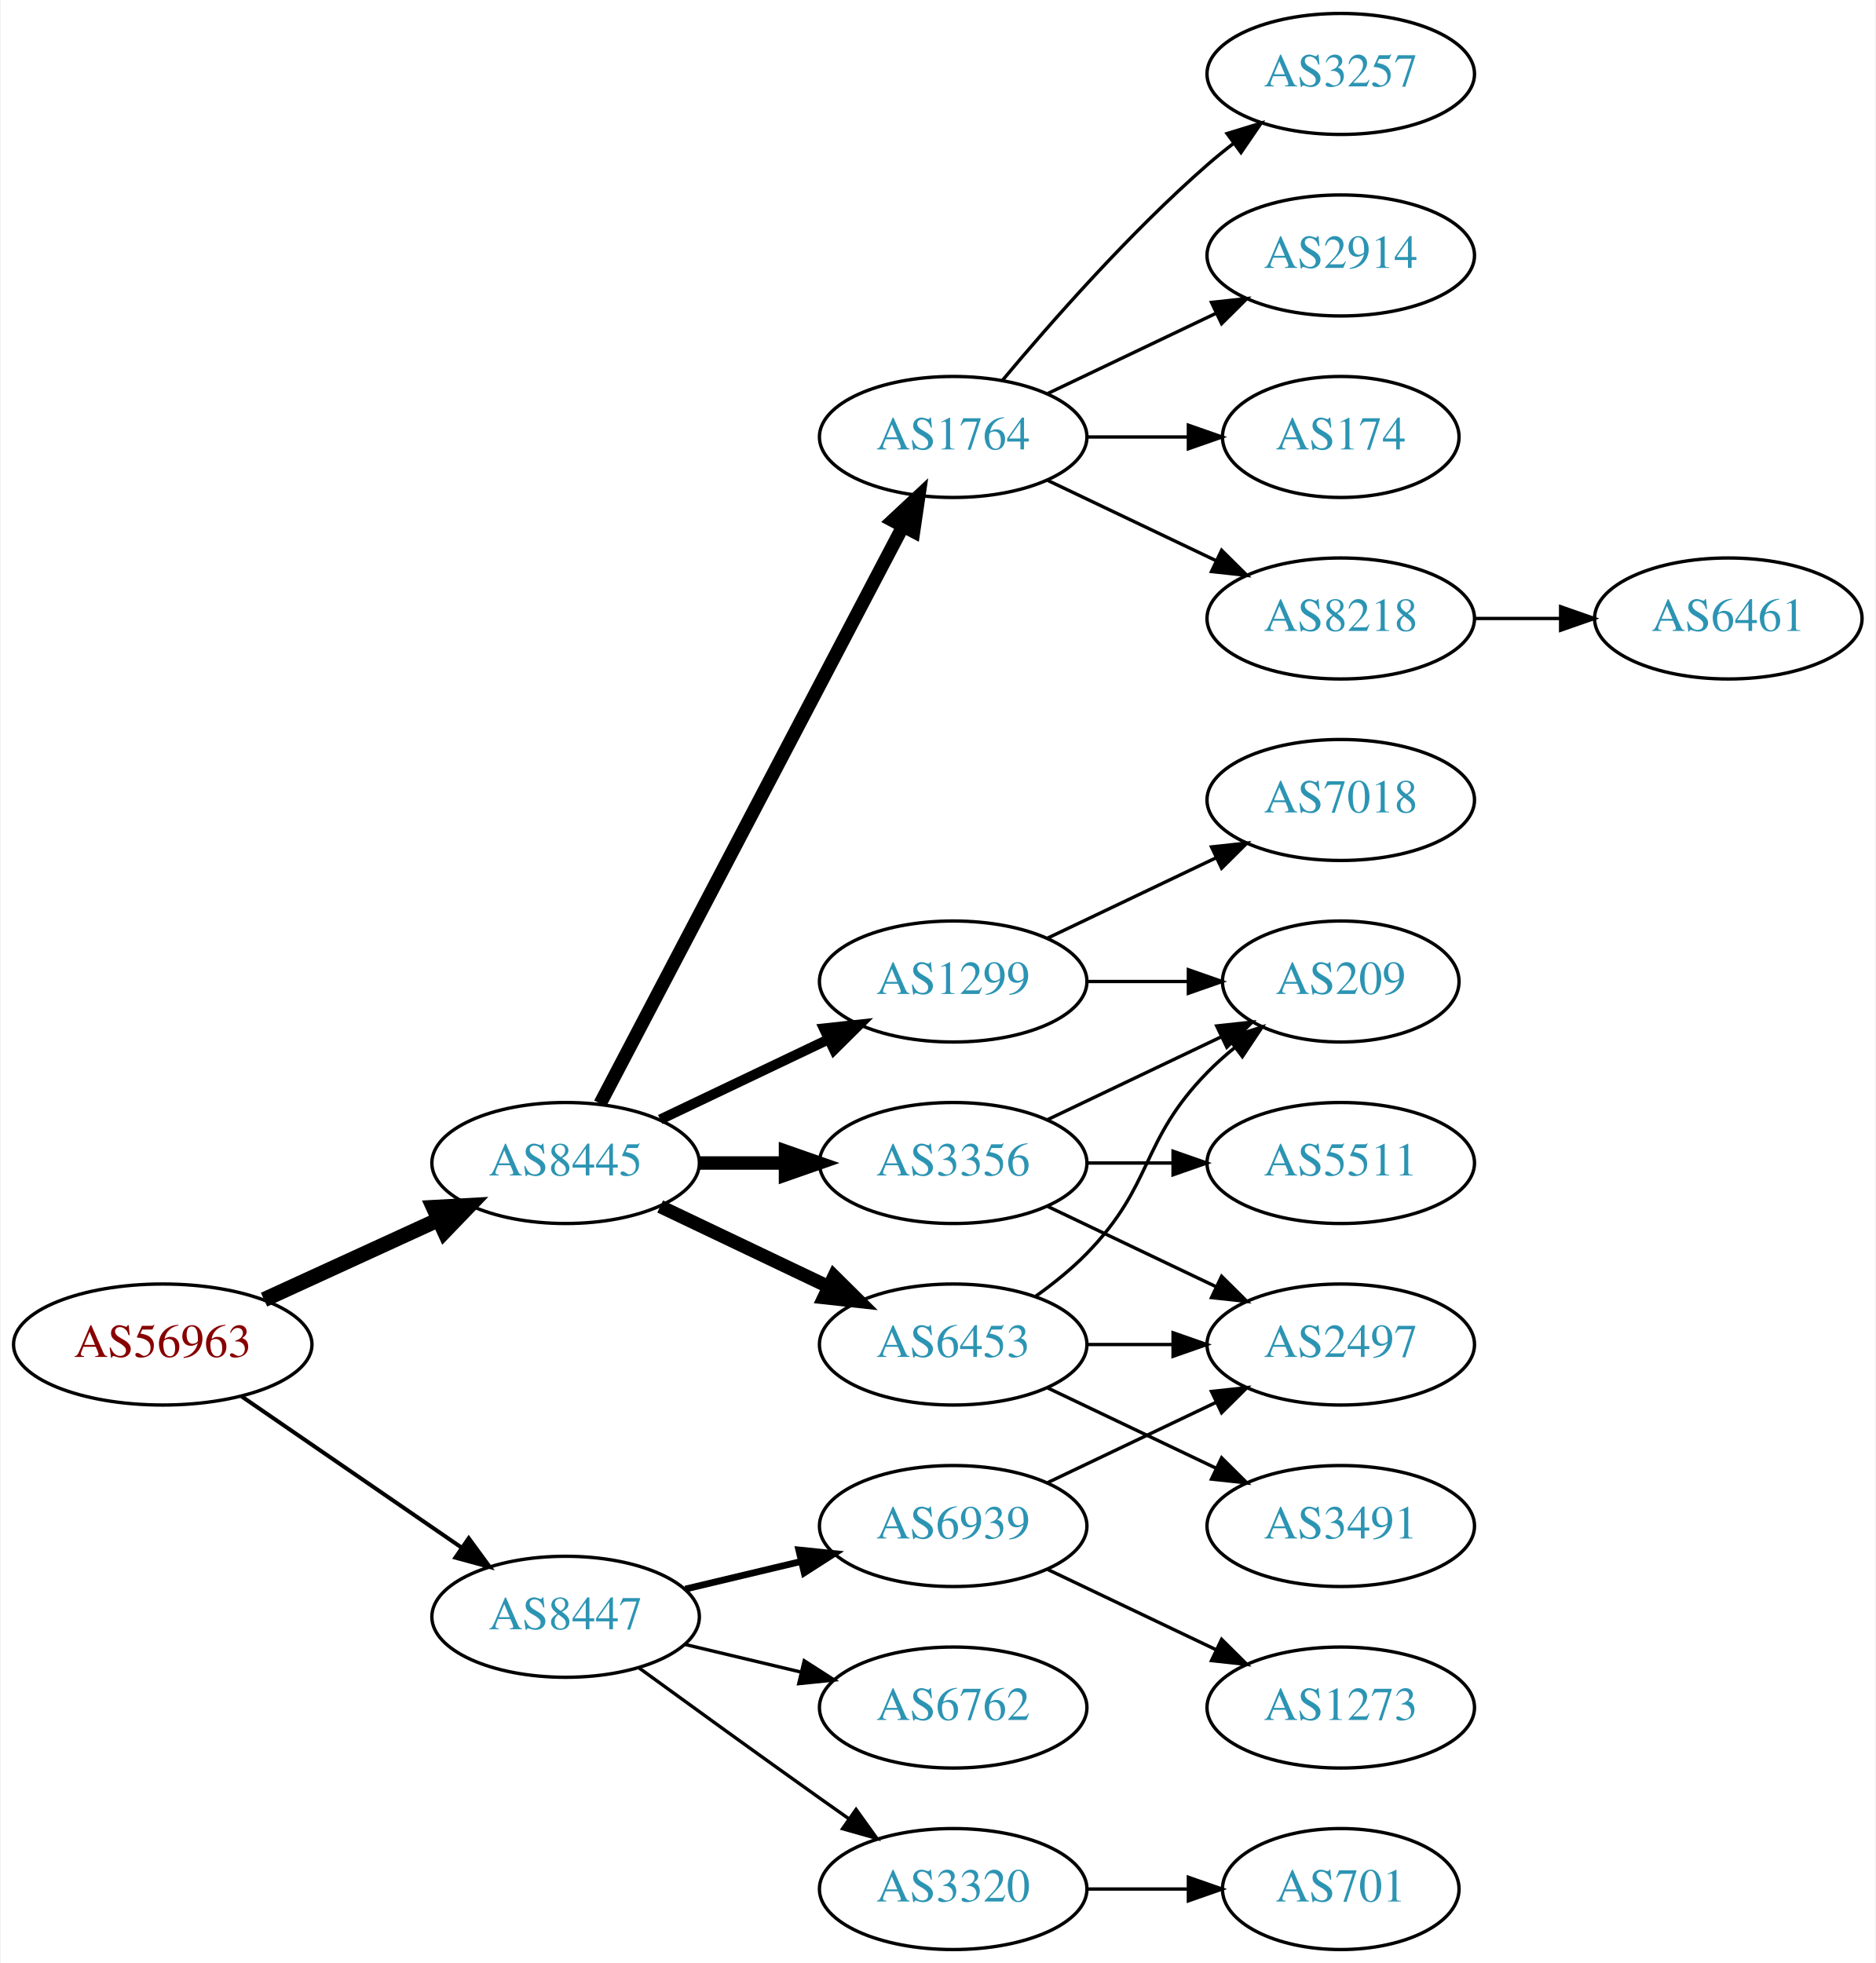
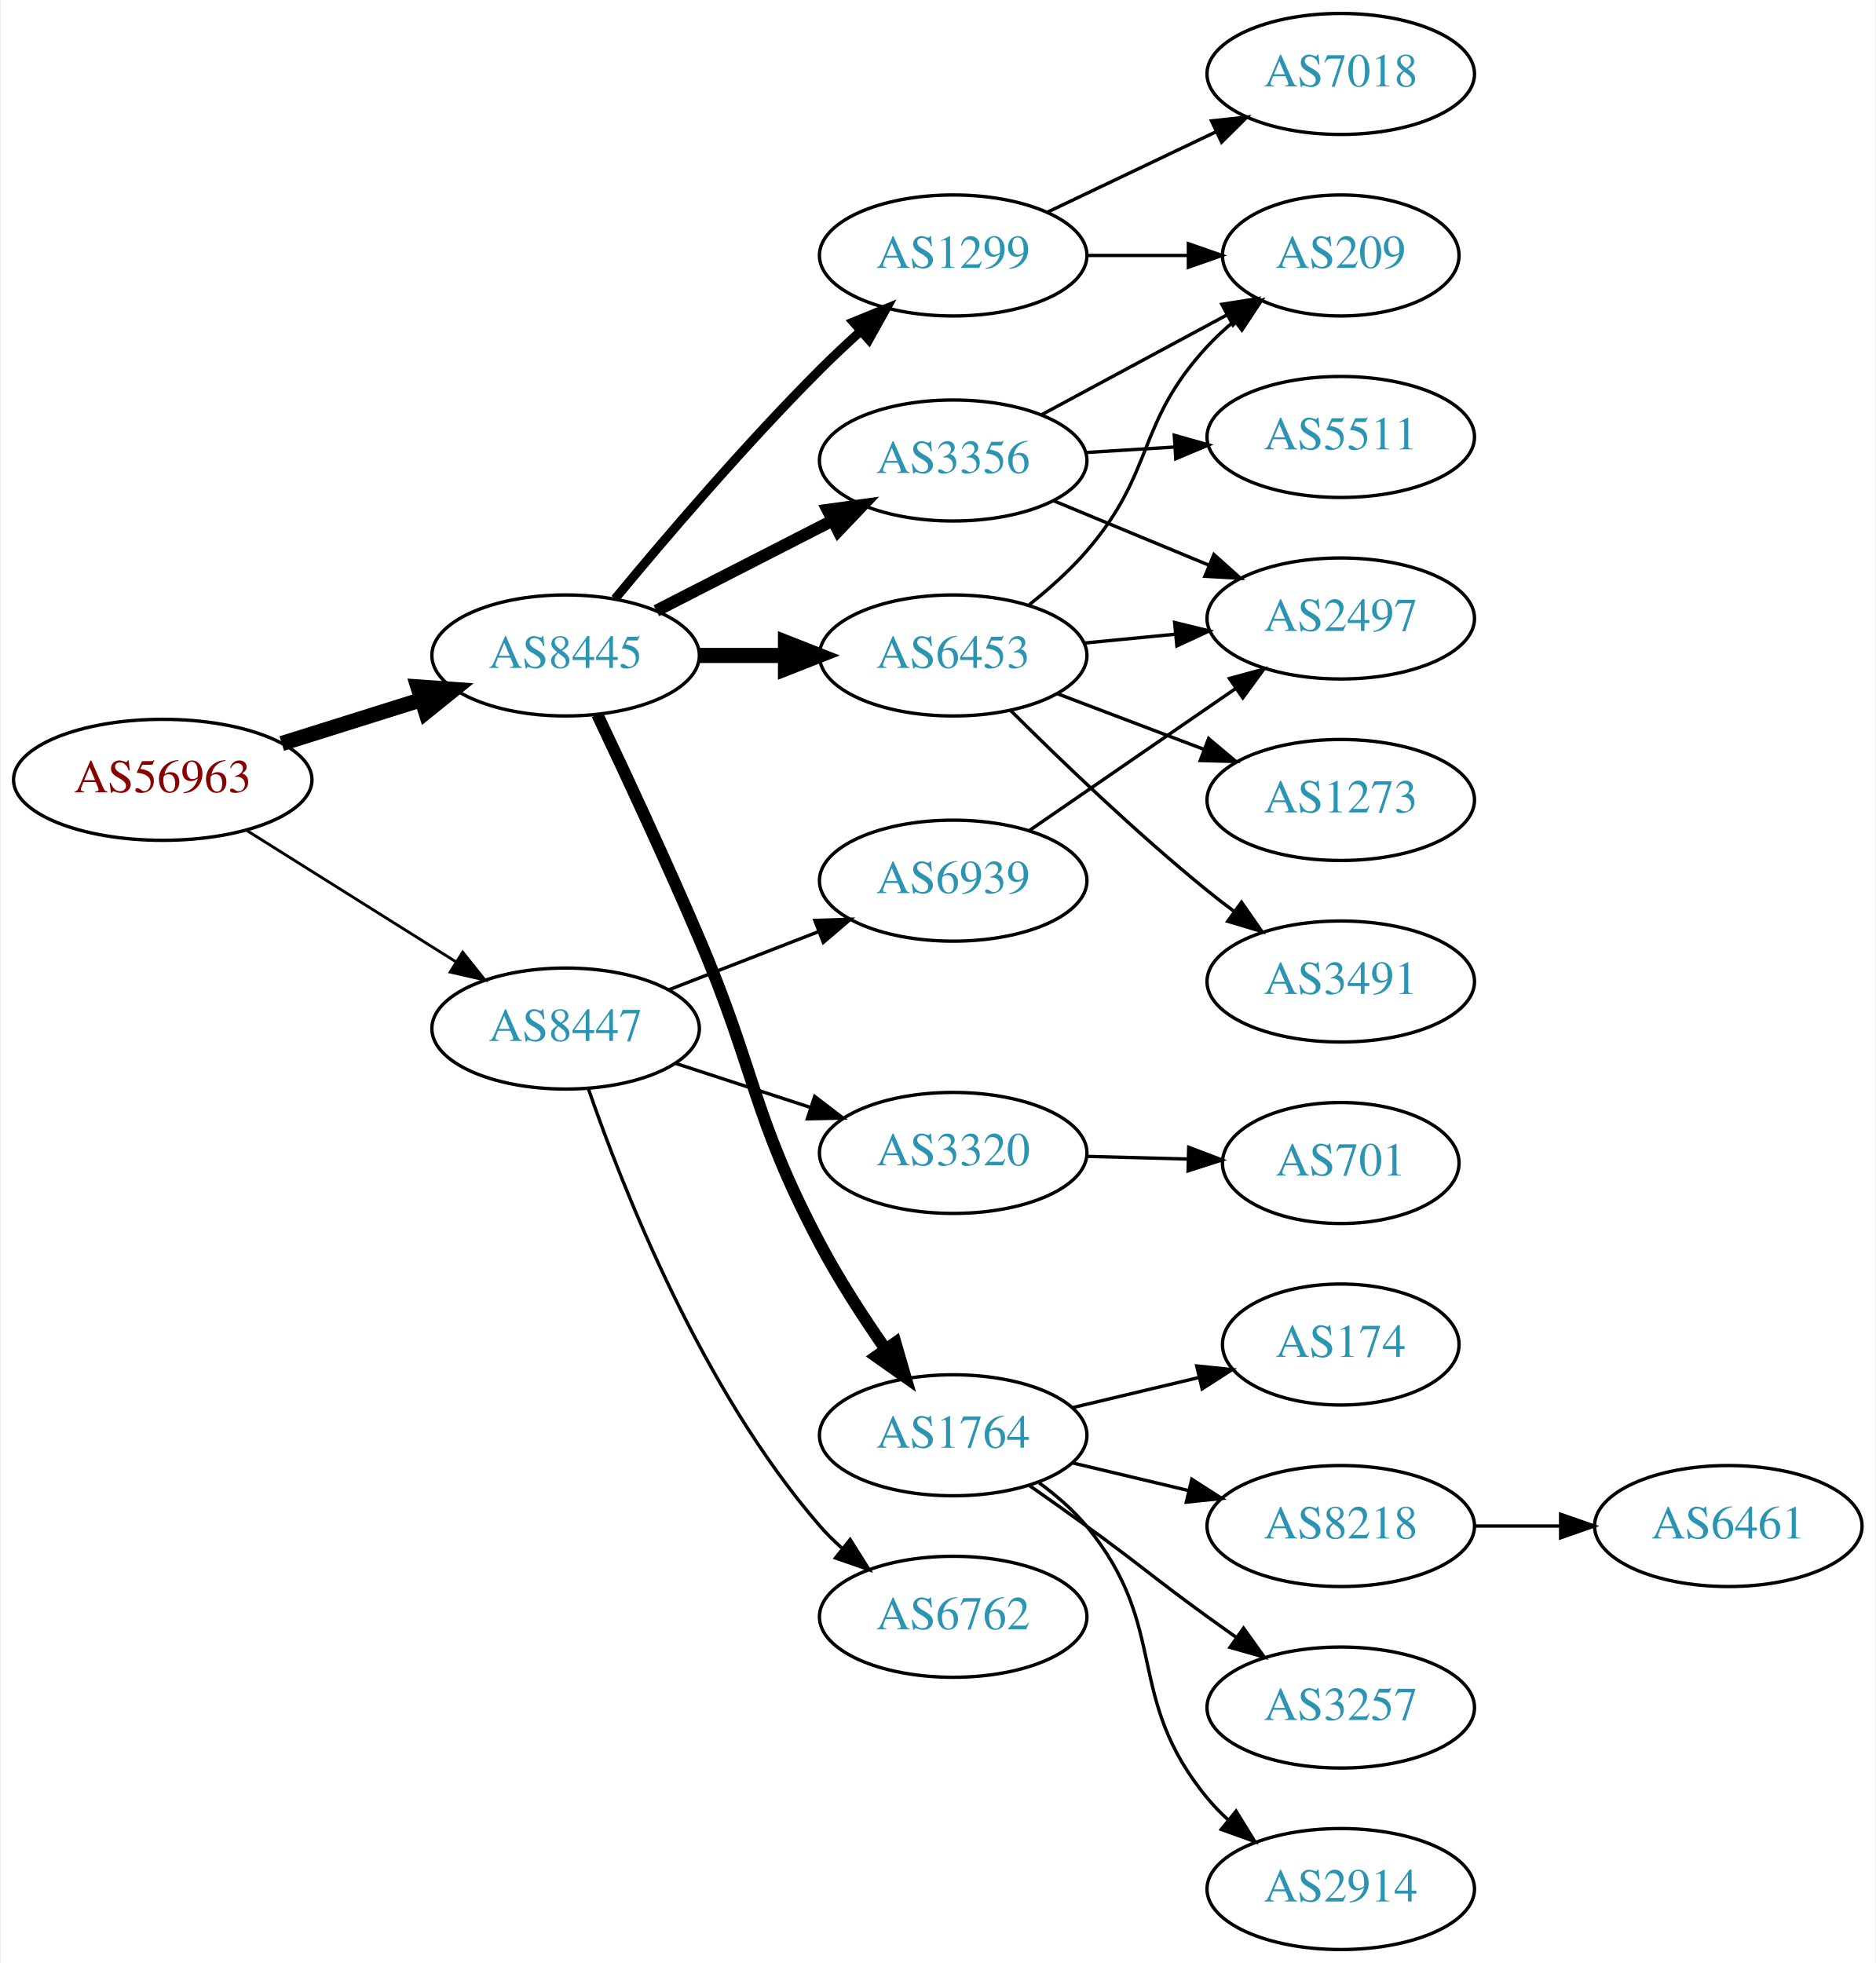
<svg xmlns="http://www.w3.org/2000/svg" xmlns:xlink="http://www.w3.org/1999/xlink" width="558pt" height="584pt" viewBox="0.00 0.00 557.56 584.00">
  <g id="graph0" class="graph" transform="scale(1 1) rotate(0) translate(4 580)">
    <polygon fill="white" stroke="none" points="-4,4 -4,-580 553.564,-580 553.564,4 -4,4" />
    <g id="node1" class="node">
      <g id="a_node1">
        <a xlink:href="/asn/56963" xlink:title="AS56963 ~ Skidata AG [AT]">
-           <ellipse fill="#ffffff" stroke="black" cx="44.196" cy="-180" rx="44.393" ry="18" />
-           <text text-anchor="middle" x="44.196" y="-176.3" font-family="Times,serif" font-size="14.00" fill="#880000">AS56963</text>
+           <ellipse fill="#ffffff" stroke="black" cx="44.196" cy="-348" rx="44.393" ry="18" />
+           <text text-anchor="middle" x="44.196" y="-344.3" font-family="Times,serif" font-size="14.00" fill="#880000">AS56963</text>
        </a>
      </g>
    </g>
    <g id="node2" class="node">
      <g id="a_node2">
        <a xlink:href="/asn/8445" xlink:title="AS8445 ~ SALZBURG-AG-AS [AT]">
-           <ellipse fill="#ffffff" stroke="black" cx="164.039" cy="-234" rx="39.794" ry="18" />
-           <text text-anchor="middle" x="164.039" y="-230.3" font-family="Times,serif" font-size="14.00" fill="#2c94b3">AS8445</text>
+           <ellipse fill="#ffffff" stroke="black" cx="164.039" cy="-385" rx="39.794" ry="18" />
+           <text text-anchor="middle" x="164.039" y="-381.3" font-family="Times,serif" font-size="14.00" fill="#2c94b3">AS8445</text>
        </a>
      </g>
    </g>
    <g id="edge1" class="edge">
-       <path fill="none" stroke="black" stroke-width="4.5" d="M74.326,-193.348C89.937,-200.502 109.335,-209.391 126.007,-217.03" />
-       <polygon fill="black" stroke="black" stroke-width="4.5" points="124.727,-220.775 135.459,-221.362 128.008,-213.616 124.727,-220.775" />
+       <path fill="none" stroke="black" stroke-width="4.5" d="M79.598,-358.801C92.609,-362.886 107.56,-367.581 121.181,-371.858" />
+       <polygon fill="black" stroke="black" stroke-width="4.5" points="120.097,-375.644 130.817,-374.883 122.456,-368.131 120.097,-375.644" />
    </g>
    <g id="node3" class="node">
      <g id="a_node3">
        <a xlink:href="/asn/8447" xlink:title="AS8447 ~ A1 Telekom Austria AG [AT]">
-           <ellipse fill="#ffffff" stroke="black" cx="164.039" cy="-99" rx="39.794" ry="18" />
-           <text text-anchor="middle" x="164.039" y="-95.3" font-family="Times,serif" font-size="14.00" fill="#2c94b3">AS8447</text>
+           <ellipse fill="#ffffff" stroke="black" cx="164.039" cy="-274" rx="39.794" ry="18" />
+           <text text-anchor="middle" x="164.039" y="-270.3" font-family="Times,serif" font-size="14.00" fill="#2c94b3">AS8447</text>
        </a>
      </g>
    </g>
    <g id="edge2" class="edge">
-       <path fill="none" stroke="black" stroke-width="1.2" d="M67.639,-164.574C86.22,-151.802 112.781,-133.545 133.161,-119.537" />
-       <polygon fill="black" stroke="black" stroke-width="1.2" points="135.216,-122.371 141.475,-113.822 131.251,-116.602 135.216,-122.371" />
+       <path fill="none" stroke="black" stroke-width="0.844" d="M69.043,-333.025C87.006,-321.745 111.808,-306.171 131.424,-293.853" />
+       <polygon fill="black" stroke="black" stroke-width="0.844" points="133.421,-296.731 140.029,-288.449 129.699,-290.803 133.421,-296.731" />
    </g>
    <g id="node4" class="node">
      <g id="a_node4">
-         <a xlink:href="/asn/1764" xlink:title="AS1764 ~ NEXTLAYER-AS [AT]">
-           <ellipse fill="#ffffff" stroke="black" cx="279.332" cy="-450" rx="39.794" ry="18" />
-           <text text-anchor="middle" x="279.332" y="-446.3" font-family="Times,serif" font-size="14.00" fill="#2c94b3">AS1764</text>
+         <a xlink:href="/asn/1299" xlink:title="AS1299 ~ Telia Carrier [EU]">
+           <ellipse fill="#ffffff" stroke="black" cx="279.332" cy="-504" rx="39.794" ry="18" />
+           <text text-anchor="middle" x="279.332" y="-500.3" font-family="Times,serif" font-size="14.00" fill="#2c94b3">AS1299</text>
        </a>
      </g>
    </g>
    <g id="edge3" class="edge">
-       <path fill="none" stroke="black" stroke-width="4" d="M174.31,-251.676C194.151,-289.505 240.829,-378.499 264.316,-423.278" />
-       <polygon fill="black" stroke="black" stroke-width="4" points="261.347,-425.152 269.091,-432.383 267.546,-421.901 261.347,-425.152" />
+       <path fill="none" stroke="black" stroke-width="2.7" d="M178.745,-401.861C193.279,-419.433 217.198,-447.493 239.685,-470 243.457,-473.775 247.572,-477.639 251.665,-481.346" />
+       <polygon fill="black" stroke="black" stroke-width="2.7" points="249.608,-484.199 259.413,-488.213 254.251,-478.96 249.608,-484.199" />
    </g>
    <g id="node5" class="node">
      <g id="a_node5">
-         <a xlink:href="/asn/1299" xlink:title="AS1299 ~ Telia Carrier [EU]">
-           <ellipse fill="#ffffff" stroke="black" cx="279.332" cy="-288" rx="39.794" ry="18" />
-           <text text-anchor="middle" x="279.332" y="-284.3" font-family="Times,serif" font-size="14.00" fill="#2c94b3">AS1299</text>
+         <a xlink:href="/asn/1764" xlink:title="AS1764 ~ NEXTLAYER-AS [AT]">
+           <ellipse fill="#ffffff" stroke="black" cx="279.332" cy="-153" rx="39.794" ry="18" />
+           <text text-anchor="middle" x="279.332" y="-149.3" font-family="Times,serif" font-size="14.00" fill="#2c94b3">AS1764</text>
        </a>
      </g>
    </g>
    <g id="edge4" class="edge">
-       <path fill="none" stroke="black" stroke-width="3" d="M192.175,-246.934C207.169,-254.081 225.99,-263.052 242.213,-270.785" />
-       <polygon fill="black" stroke="black" stroke-width="3" points="240.884,-274.028 251.417,-275.171 243.895,-267.709 240.884,-274.028" />
+       <path fill="none" stroke="black" stroke-width="3.6" d="M173.463,-367.426C181.488,-350.517 193.779,-324.174 203.685,-301 220.781,-261.006 219.359,-248.453 239.685,-210 245.332,-199.318 252.543,-188.186 259.204,-178.625" />
+       <polygon fill="black" stroke="black" stroke-width="3.6" points="262.152,-180.519 265.105,-170.344 256.451,-176.457 262.152,-180.519" />
    </g>
    <g id="node6" class="node">
      <g id="a_node6">
-         <a xlink:href="/asn/6453" xlink:title="AS6453 ~ TATA COMMUNICATIONS (AMERICA) INC [US]">
-           <ellipse fill="#ffffff" stroke="black" cx="279.332" cy="-180" rx="39.794" ry="18" />
-           <text text-anchor="middle" x="279.332" y="-176.3" font-family="Times,serif" font-size="14.00" fill="#2c94b3">AS6453</text>
+         <a xlink:href="/asn/3356" xlink:title="AS3356 ~ Level 3 Parent, LLC [US]">
+           <ellipse fill="#ffffff" stroke="black" cx="279.332" cy="-443" rx="39.794" ry="18" />
+           <text text-anchor="middle" x="279.332" y="-439.3" font-family="Times,serif" font-size="14.00" fill="#2c94b3">AS3356</text>
        </a>
      </g>
    </g>
    <g id="edge5" class="edge">
-       <path fill="none" stroke="black" stroke-width="4" d="M192.175,-221.066C207.169,-213.919 225.99,-204.948 242.213,-197.215" />
-       <polygon fill="black" stroke="black" stroke-width="4" points="243.895,-200.291 251.417,-192.829 240.884,-193.972 243.895,-200.291" />
+       <path fill="none" stroke="black" stroke-width="3.6" d="M191.03,-398.306C206.574,-406.264 226.525,-416.478 243.43,-425.132" />
+       <polygon fill="black" stroke="black" stroke-width="3.6" points="241.965,-428.314 252.461,-429.756 245.154,-422.083 241.965,-428.314" />
    </g>
    <g id="node7" class="node">
      <g id="a_node7">
-         <a xlink:href="/asn/3356" xlink:title="AS3356 ~ Level 3 Parent, LLC [US]">
-           <ellipse fill="#ffffff" stroke="black" cx="279.332" cy="-234" rx="39.794" ry="18" />
-           <text text-anchor="middle" x="279.332" y="-230.3" font-family="Times,serif" font-size="14.00" fill="#2c94b3">AS3356</text>
+         <a xlink:href="/asn/6453" xlink:title="AS6453 ~ TATA COMMUNICATIONS (AMERICA) INC [US]">
+           <ellipse fill="#ffffff" stroke="black" cx="279.332" cy="-385" rx="39.794" ry="18" />
+           <text text-anchor="middle" x="279.332" y="-381.3" font-family="Times,serif" font-size="14.00" fill="#2c94b3">AS6453</text>
        </a>
      </g>
    </g>
    <g id="edge6" class="edge">
-       <path fill="none" stroke="black" stroke-width="4" d="M203.711,-234C211.914,-234 220.678,-234 229.21,-234" />
-       <polygon fill="black" stroke="black" stroke-width="4" points="229.449,-237.5 239.449,-234 229.449,-230.5 229.449,-237.5" />
-     </g>
-     <g id="node18" class="node">
-       <g id="a_node18">
-         <a xlink:href="/asn/6762" xlink:title="AS6762 ~ TELECOM ITALIA SPARKLE S.p.A. [IT]">
-           <ellipse fill="#ffffff" stroke="black" cx="279.332" cy="-72" rx="39.794" ry="18" />
-           <text text-anchor="middle" x="279.332" y="-68.3" font-family="Times,serif" font-size="14.00" fill="#2c94b3">AS6762</text>
-         </a>
-       </g>
-     </g>
-     <g id="edge20" class="edge">
-       <path fill="none" stroke="black" d="M199.646,-90.752C210.517,-88.162 222.671,-85.265 234.114,-82.538" />
-       <polygon fill="black" stroke="black" points="235.02,-85.92 243.936,-80.197 233.397,-79.111 235.02,-85.92" />
+       <path fill="none" stroke="black" stroke-width="4.5" d="M203.711,-385C211.914,-385 220.678,-385 229.21,-385" />
+       <polygon fill="black" stroke="black" stroke-width="4.5" points="229.449,-388.938 239.449,-385 229.449,-381.063 229.449,-388.938" />
    </g>
    <g id="node19" class="node">
      <g id="a_node19">
        <a xlink:href="/asn/3320" xlink:title="AS3320 ~ DTAG [DE]">
-           <ellipse fill="#ffffff" stroke="black" cx="279.332" cy="-18" rx="39.794" ry="18" />
-           <text text-anchor="middle" x="279.332" y="-14.3" font-family="Times,serif" font-size="14.00" fill="#2c94b3">AS3320</text>
+           <ellipse fill="#ffffff" stroke="black" cx="279.332" cy="-237" rx="39.794" ry="18" />
+           <text text-anchor="middle" x="279.332" y="-233.3" font-family="Times,serif" font-size="14.00" fill="#2c94b3">AS3320</text>
        </a>
      </g>
    </g>
    <g id="edge21" class="edge">
-       <path fill="none" stroke="black" d="M185.887,-83.778C200.821,-72.909 221.435,-57.975 239.685,-45 242.506,-42.995 245.449,-40.915 248.397,-38.841" />
-       <polygon fill="black" stroke="black" points="250.443,-41.681 256.621,-33.074 246.424,-35.95 250.443,-41.681" />
+       <path fill="none" stroke="black" d="M196.597,-263.693C209.015,-259.638 223.448,-254.924 236.699,-250.597" />
+       <polygon fill="black" stroke="black" points="238.13,-253.811 246.55,-247.38 235.957,-247.157 238.13,-253.811" />
    </g>
    <g id="node20" class="node">
      <g id="a_node20">
+         <a xlink:href="/asn/6762" xlink:title="AS6762 ~ TELECOM ITALIA SPARKLE S.p.A. [IT]">
+           <ellipse fill="#ffffff" stroke="black" cx="279.332" cy="-99" rx="39.794" ry="18" />
+           <text text-anchor="middle" x="279.332" y="-95.3" font-family="Times,serif" font-size="14.00" fill="#2c94b3">AS6762</text>
+         </a>
+       </g>
+     </g>
+     <g id="edge22" class="edge">
+       <path fill="none" stroke="black" d="M170.867,-255.928C181.109,-226.249 204.63,-166.45 239.685,-126 241.645,-123.739 243.833,-121.572 246.145,-119.52" />
+       <polygon fill="black" stroke="black" points="248.68,-121.976 254.326,-113.01 244.322,-116.498 248.68,-121.976" />
+     </g>
+     <g id="node21" class="node">
+       <g id="a_node21">
        <a xlink:href="/asn/6939" xlink:title="AS6939 ~ Hurricane Electric LLC [US]">
-           <ellipse fill="#ffffff" stroke="black" cx="279.332" cy="-126" rx="39.794" ry="18" />
-           <text text-anchor="middle" x="279.332" y="-122.3" font-family="Times,serif" font-size="14.00" fill="#2c94b3">AS6939</text>
-         </a>
-       </g>
-     </g>
-     <g id="edge22" class="edge">
-       <path fill="none" stroke="black" stroke-width="2" d="M199.646,-107.248C210.517,-109.838 222.671,-112.735 234.114,-115.462" />
-       <polygon fill="black" stroke="black" stroke-width="2" points="233.397,-118.889 243.936,-117.803 235.02,-112.08 233.397,-118.889" />
+           <ellipse fill="#ffffff" stroke="black" cx="279.332" cy="-318" rx="39.794" ry="18" />
+           <text text-anchor="middle" x="279.332" y="-314.3" font-family="Times,serif" font-size="14.00" fill="#2c94b3">AS6939</text>
+         </a>
+       </g>
+     </g>
+     <g id="edge23" class="edge">
+       <path fill="none" stroke="black" d="M194.805,-285.56C208.335,-290.815 224.528,-297.104 239.04,-302.74" />
+       <polygon fill="black" stroke="black" points="238.175,-306.159 248.764,-306.517 240.709,-299.634 238.175,-306.159" />
    </g>
    <g id="node8" class="node">
      <g id="a_node8">
-         <a xlink:href="/asn/3257" xlink:title="AS3257 ~ GTT [DE]">
+         <a xlink:href="/asn/7018" xlink:title="AS7018 ~ AT&amp;T Services, Inc. [US]">
          <ellipse fill="#ffffff" stroke="black" cx="394.625" cy="-558" rx="39.794" ry="18" />
-           <text text-anchor="middle" x="394.625" y="-554.3" font-family="Times,serif" font-size="14.00" fill="#2c94b3">AS3257</text>
+           <text text-anchor="middle" x="394.625" y="-554.3" font-family="Times,serif" font-size="14.00" fill="#2c94b3">AS7018</text>
        </a>
      </g>
    </g>
    <g id="edge7" class="edge">
-       <path fill="none" stroke="black" d="M293.962,-466.817C308.244,-483.929 331.791,-510.745 354.978,-531 357.444,-533.154 360.082,-535.294 362.78,-537.372" />
-       <polygon fill="black" stroke="black" points="360.805,-540.264 370.934,-543.37 364.953,-534.625 360.805,-540.264" />
+       <path fill="none" stroke="black" d="M307.468,-516.934C322.462,-524.081 341.283,-533.052 357.506,-540.785" />
+       <polygon fill="black" stroke="black" points="356.177,-544.028 366.71,-545.171 359.188,-537.709 356.177,-544.028" />
    </g>
    <g id="node9" class="node">
      <g id="a_node9">
-         <a xlink:href="/asn/2914" xlink:title="AS2914 ~ NTT America, Inc. [US]">
-           <ellipse fill="#ffffff" stroke="black" cx="394.625" cy="-504" rx="39.794" ry="18" />
-           <text text-anchor="middle" x="394.625" y="-500.3" font-family="Times,serif" font-size="14.00" fill="#2c94b3">AS2914</text>
+         <a xlink:href="/asn/209" xlink:title="AS209 ~ CenturyLink Communications, LLC [US]">
+           <ellipse fill="#ffffff" stroke="black" cx="394.625" cy="-504" rx="35.194" ry="18" />
+           <text text-anchor="middle" x="394.625" y="-500.3" font-family="Times,serif" font-size="14.00" fill="#2c94b3">AS209</text>
        </a>
      </g>
    </g>
    <g id="edge8" class="edge">
-       <path fill="none" stroke="black" d="M307.468,-462.934C322.462,-470.081 341.283,-479.052 357.506,-486.785" />
-       <polygon fill="black" stroke="black" points="356.177,-490.028 366.71,-491.171 359.188,-483.709 356.177,-490.028" />
+       <path fill="none" stroke="black" d="M319.004,-504C328.709,-504 339.2,-504 349.163,-504" />
+       <polygon fill="black" stroke="black" points="349.299,-507.5 359.299,-504 349.299,-500.5 349.299,-507.5" />
    </g>
    <g id="node10" class="node">
      <g id="a_node10">
        <a xlink:href="/asn/174" xlink:title="AS174 ~ Cogent Communications [US]">
-           <ellipse fill="#ffffff" stroke="black" cx="394.625" cy="-450" rx="35.194" ry="18" />
-           <text text-anchor="middle" x="394.625" y="-446.3" font-family="Times,serif" font-size="14.00" fill="#2c94b3">AS174</text>
+           <ellipse fill="#ffffff" stroke="black" cx="394.625" cy="-180" rx="35.194" ry="18" />
+           <text text-anchor="middle" x="394.625" y="-176.3" font-family="Times,serif" font-size="14.00" fill="#2c94b3">AS174</text>
        </a>
      </g>
    </g>
    <g id="edge9" class="edge">
-       <path fill="none" stroke="black" d="M319.004,-450C328.709,-450 339.2,-450 349.163,-450" />
-       <polygon fill="black" stroke="black" points="349.299,-453.5 359.299,-450 349.299,-446.5 349.299,-453.5" />
+       <path fill="none" stroke="black" d="M314.939,-161.248C326.733,-164.058 340.038,-167.229 352.306,-170.153" />
+       <polygon fill="black" stroke="black" points="351.772,-173.624 362.311,-172.537 353.394,-166.814 351.772,-173.624" />
    </g>
    <g id="node11" class="node">
      <g id="a_node11">
        <a xlink:href="/asn/8218" xlink:title="AS8218 ~ legacy Neotelecoms [FR]">
-           <ellipse fill="#ffffff" stroke="black" cx="394.625" cy="-396" rx="39.794" ry="18" />
-           <text text-anchor="middle" x="394.625" y="-392.3" font-family="Times,serif" font-size="14.00" fill="#2c94b3">AS8218</text>
+           <ellipse fill="#ffffff" stroke="black" cx="394.625" cy="-126" rx="39.794" ry="18" />
+           <text text-anchor="middle" x="394.625" y="-122.3" font-family="Times,serif" font-size="14.00" fill="#2c94b3">AS8218</text>
        </a>
      </g>
    </g>
    <g id="edge10" class="edge">
-       <path fill="none" stroke="black" d="M307.468,-437.066C322.462,-429.919 341.283,-420.948 357.506,-413.215" />
-       <polygon fill="black" stroke="black" points="359.188,-416.291 366.71,-408.829 356.177,-409.972 359.188,-416.291" />
+       <path fill="none" stroke="black" d="M314.939,-144.752C325.81,-142.162 337.964,-139.265 349.407,-136.538" />
+       <polygon fill="black" stroke="black" points="350.313,-139.92 359.229,-134.197 348.69,-133.111 350.313,-139.92" />
    </g>
    <g id="node12" class="node">
      <g id="a_node12">
-         <a xlink:href="/asn/7018" xlink:title="AS7018 ~ AT&amp;T Services, Inc. [US]">
-           <ellipse fill="#ffffff" stroke="black" cx="394.625" cy="-342" rx="39.794" ry="18" />
-           <text text-anchor="middle" x="394.625" y="-338.3" font-family="Times,serif" font-size="14.00" fill="#2c94b3">AS7018</text>
+         <a xlink:href="/asn/3257" xlink:title="AS3257 ~ GTT [DE]">
+           <ellipse fill="#ffffff" stroke="black" cx="394.625" cy="-72" rx="39.794" ry="18" />
+           <text text-anchor="middle" x="394.625" y="-68.3" font-family="Times,serif" font-size="14.00" fill="#2c94b3">AS3257</text>
        </a>
      </g>
    </g>
    <g id="edge11" class="edge">
-       <path fill="none" stroke="black" d="M307.468,-300.934C322.462,-308.081 341.283,-317.052 357.506,-324.785" />
-       <polygon fill="black" stroke="black" points="356.177,-328.028 366.71,-329.171 359.188,-321.709 356.177,-328.028" />
+       <path fill="none" stroke="black" d="M302.089,-137.991C307.623,-134.121 313.542,-129.936 318.978,-126 335.178,-114.271 338.778,-110.729 354.978,-99 357.781,-96.971 360.712,-94.875 363.653,-92.79" />
+       <polygon fill="black" stroke="black" points="365.704,-95.627 371.868,-87.009 361.675,-89.903 365.704,-95.627" />
    </g>
    <g id="node13" class="node">
      <g id="a_node13">
-         <a xlink:href="/asn/209" xlink:title="AS209 ~ CenturyLink Communications, LLC [US]">
-           <ellipse fill="#ffffff" stroke="black" cx="394.625" cy="-288" rx="35.194" ry="18" />
-           <text text-anchor="middle" x="394.625" y="-284.3" font-family="Times,serif" font-size="14.00" fill="#2c94b3">AS209</text>
+         <a xlink:href="/asn/2914" xlink:title="AS2914 ~ NTT America, Inc. [US]">
+           <ellipse fill="#ffffff" stroke="black" cx="394.625" cy="-18" rx="39.794" ry="18" />
+           <text text-anchor="middle" x="394.625" y="-14.3" font-family="Times,serif" font-size="14.00" fill="#2c94b3">AS2914</text>
        </a>
      </g>
    </g>
    <g id="edge12" class="edge">
-       <path fill="none" stroke="black" d="M319.004,-288C328.709,-288 339.2,-288 349.163,-288" />
-       <polygon fill="black" stroke="black" points="349.299,-291.5 359.299,-288 349.299,-284.5 349.299,-291.5" />
-     </g>
-     <g id="edge13" class="edge">
-       <path fill="none" stroke="black" d="M303.926,-194.389C309.182,-198.148 314.513,-202.437 318.978,-207 339.151,-227.617 334.806,-240.383 354.978,-261 357.457,-263.534 360.204,-265.983 363.056,-268.304" />
-       <polygon fill="black" stroke="black" points="361.148,-271.248 371.242,-274.468 365.359,-265.657 361.148,-271.248" />
+       <path fill="none" stroke="black" d="M304.912,-138.844C310.007,-135.128 315.02,-130.799 318.978,-126 344.043,-95.606 329.913,-75.394 354.978,-45 356.833,-42.751 358.92,-40.604 361.139,-38.576" />
+       <polygon fill="black" stroke="black" points="363.488,-41.178 369.044,-32.156 359.075,-35.744 363.488,-41.178" />
+     </g>
+     <g id="edge14" class="edge">
+       <path fill="none" stroke="black" d="M305.475,-456.538C321.796,-465.325 343.232,-476.867 360.879,-486.369" />
+       <polygon fill="black" stroke="black" points="359.251,-489.467 369.715,-491.126 362.569,-483.304 359.251,-489.467" />
    </g>
    <g id="node14" class="node">
      <g id="a_node14">
-         <a xlink:href="/asn/2497" xlink:title="AS2497 ~ Internet Initiative Japan Inc. [JP]">
-           <ellipse fill="#ffffff" stroke="black" cx="394.625" cy="-180" rx="39.794" ry="18" />
-           <text text-anchor="middle" x="394.625" y="-176.3" font-family="Times,serif" font-size="14.00" fill="#2c94b3">AS2497</text>
-         </a>
-       </g>
-     </g>
-     <g id="edge14" class="edge">
-       <path fill="none" stroke="black" d="M319.004,-180C327.207,-180 335.971,-180 344.503,-180" />
-       <polygon fill="black" stroke="black" points="344.742,-183.5 354.742,-180 344.742,-176.5 344.742,-183.5" />
+         <a xlink:href="/asn/5511" xlink:title="AS5511 ~ Orange S.A. [FR]">
+           <ellipse fill="#ffffff" stroke="black" cx="394.625" cy="-450" rx="39.794" ry="18" />
+           <text text-anchor="middle" x="394.625" y="-446.3" font-family="Times,serif" font-size="14.00" fill="#2c94b3">AS5511</text>
+         </a>
+       </g>
+     </g>
+     <g id="edge13" class="edge">
+       <path fill="none" stroke="black" d="M318.687,-445.37C327.177,-445.894 336.281,-446.457 345.115,-447.003" />
+       <polygon fill="black" stroke="black" points="345.111,-450.509 355.308,-447.633 345.543,-443.522 345.111,-450.509" />
    </g>
    <g id="node15" class="node">
      <g id="a_node15">
-         <a xlink:href="/asn/3491" xlink:title="AS3491 ~ PCCW Global, Inc. [US]">
-           <ellipse fill="#ffffff" stroke="black" cx="394.625" cy="-126" rx="39.794" ry="18" />
-           <text text-anchor="middle" x="394.625" y="-122.3" font-family="Times,serif" font-size="14.00" fill="#2c94b3">AS3491</text>
+         <a xlink:href="/asn/2497" xlink:title="AS2497 ~ Internet Initiative Japan Inc. [JP]">
+           <ellipse fill="#ffffff" stroke="black" cx="394.625" cy="-396" rx="39.794" ry="18" />
+           <text text-anchor="middle" x="394.625" y="-392.3" font-family="Times,serif" font-size="14.00" fill="#2c94b3">AS2497</text>
        </a>
      </g>
    </g>
    <g id="edge15" class="edge">
-       <path fill="none" stroke="black" d="M307.468,-167.066C322.462,-159.919 341.283,-150.948 357.506,-143.215" />
-       <polygon fill="black" stroke="black" points="359.188,-146.291 366.71,-138.829 356.177,-139.972 359.188,-146.291" />
+       <path fill="none" stroke="black" d="M309.213,-431.018C323.196,-425.218 340.177,-418.173 355.231,-411.928" />
+       <polygon fill="black" stroke="black" points="356.9,-415.025 364.796,-407.96 354.218,-408.559 356.9,-415.025" />
+     </g>
+     <g id="edge18" class="edge">
+       <path fill="none" stroke="black" d="M302.014,-400.138C307.906,-404.829 314.022,-410.279 318.978,-416 339.592,-439.792 333.587,-453.903 354.978,-477 357.387,-479.601 360.087,-482.095 362.911,-484.443" />
+       <polygon fill="black" stroke="black" points="360.98,-487.372 371.057,-490.644 365.22,-481.802 360.98,-487.372" />
    </g>
    <g id="edge16" class="edge">
-       <path fill="none" stroke="black" d="M307.468,-246.934C322.9,-254.29 342.385,-263.577 358.92,-271.459" />
-       <polygon fill="black" stroke="black" points="357.729,-274.768 368.262,-275.911 360.741,-268.449 357.729,-274.768" />
-     </g>
-     <g id="edge17" class="edge">
-       <path fill="none" stroke="black" d="M307.468,-221.066C322.462,-213.919 341.283,-204.948 357.506,-197.215" />
-       <polygon fill="black" stroke="black" points="359.188,-200.291 366.71,-192.829 356.177,-193.972 359.188,-200.291" />
+       <path fill="none" stroke="black" d="M318.372,-388.693C327.059,-389.537 336.403,-390.444 345.452,-391.323" />
+       <polygon fill="black" stroke="black" points="345.201,-394.815 355.492,-392.298 345.877,-387.847 345.201,-394.815" />
    </g>
    <g id="node16" class="node">
      <g id="a_node16">
-         <a xlink:href="/asn/5511" xlink:title="AS5511 ~ Orange S.A. [FR]">
-           <ellipse fill="#ffffff" stroke="black" cx="394.625" cy="-234" rx="39.794" ry="18" />
-           <text text-anchor="middle" x="394.625" y="-230.3" font-family="Times,serif" font-size="14.00" fill="#2c94b3">AS5511</text>
-         </a>
-       </g>
-     </g>
-     <g id="edge18" class="edge">
-       <path fill="none" stroke="black" d="M319.004,-234C327.207,-234 335.971,-234 344.503,-234" />
-       <polygon fill="black" stroke="black" points="344.742,-237.5 354.742,-234 344.742,-230.5 344.742,-237.5" />
+         <a xlink:href="/asn/1273" xlink:title="AS1273 ~ Vodafone Group PLC [EU]">
+           <ellipse fill="#ffffff" stroke="black" cx="394.625" cy="-342" rx="39.794" ry="18" />
+           <text text-anchor="middle" x="394.625" y="-338.3" font-family="Times,serif" font-size="14.00" fill="#2c94b3">AS1273</text>
+         </a>
+       </g>
+     </g>
+     <g id="edge17" class="edge">
+       <path fill="none" stroke="black" d="M310.395,-373.59C323.71,-368.536 339.56,-362.52 353.838,-357.101" />
+       <polygon fill="black" stroke="black" points="355.314,-360.284 363.421,-353.464 352.83,-353.74 355.314,-360.284" />
    </g>
    <g id="node17" class="node">
      <g id="a_node17">
+         <a xlink:href="/asn/3491" xlink:title="AS3491 ~ PCCW Global, Inc. [US]">
+           <ellipse fill="#ffffff" stroke="black" cx="394.625" cy="-288" rx="39.794" ry="18" />
+           <text text-anchor="middle" x="394.625" y="-284.3" font-family="Times,serif" font-size="14.00" fill="#2c94b3">AS3491</text>
+         </a>
+       </g>
+     </g>
+     <g id="edge19" class="edge">
+       <path fill="none" stroke="black" d="M296.32,-368.726C311.033,-354.067 333.73,-332.237 354.978,-315 357.521,-312.937 360.212,-310.86 362.944,-308.823" />
+       <polygon fill="black" stroke="black" points="365.099,-311.584 371.152,-302.889 360.997,-305.912 365.099,-311.584" />
+     </g>
+     <g id="node18" class="node">
+       <g id="a_node18">
        <a xlink:href="/asn/6461" xlink:title="AS6461 ~ Zayo Bandwidth [US]">
-           <ellipse fill="#ffffff" stroke="black" cx="509.918" cy="-396" rx="39.794" ry="18" />
-           <text text-anchor="middle" x="509.918" y="-392.3" font-family="Times,serif" font-size="14.00" fill="#2c94b3">AS6461</text>
-         </a>
-       </g>
-     </g>
-     <g id="edge19" class="edge">
-       <path fill="none" stroke="black" d="M434.297,-396C442.5,-396 451.264,-396 459.796,-396" />
-       <polygon fill="black" stroke="black" points="460.035,-399.5 470.035,-396 460.035,-392.5 460.035,-399.5" />
-     </g>
-     <g id="node21" class="node">
-       <g id="a_node21">
-         <a xlink:href="/asn/701" xlink:title="AS701 ~ UUNET [US]">
-           <ellipse fill="#ffffff" stroke="black" cx="394.625" cy="-18" rx="35.194" ry="18" />
-           <text text-anchor="middle" x="394.625" y="-14.3" font-family="Times,serif" font-size="14.00" fill="#2c94b3">AS701</text>
-         </a>
-       </g>
-     </g>
-     <g id="edge23" class="edge">
-       <path fill="none" stroke="black" d="M319.004,-18C328.709,-18 339.2,-18 349.163,-18" />
-       <polygon fill="black" stroke="black" points="349.299,-21.5 359.299,-18 349.299,-14.5 349.299,-21.5" />
-     </g>
-     <g id="edge24" class="edge">
-       <path fill="none" stroke="black" d="M307.468,-138.934C322.462,-146.081 341.283,-155.052 357.506,-162.785" />
-       <polygon fill="black" stroke="black" points="356.177,-166.028 366.71,-167.171 359.188,-159.709 356.177,-166.028" />
+           <ellipse fill="#ffffff" stroke="black" cx="509.918" cy="-126" rx="39.794" ry="18" />
+           <text text-anchor="middle" x="509.918" y="-122.3" font-family="Times,serif" font-size="14.00" fill="#2c94b3">AS6461</text>
+         </a>
+       </g>
+     </g>
+     <g id="edge20" class="edge">
+       <path fill="none" stroke="black" d="M434.297,-126C442.5,-126 451.264,-126 459.796,-126" />
+       <polygon fill="black" stroke="black" points="460.035,-129.5 470.035,-126 460.035,-122.5 460.035,-129.5" />
    </g>
    <g id="node22" class="node">
      <g id="a_node22">
-         <a xlink:href="/asn/1273" xlink:title="AS1273 ~ Vodafone Group PLC [EU]">
-           <ellipse fill="#ffffff" stroke="black" cx="394.625" cy="-72" rx="39.794" ry="18" />
-           <text text-anchor="middle" x="394.625" y="-68.3" font-family="Times,serif" font-size="14.00" fill="#2c94b3">AS1273</text>
-         </a>
-       </g>
+         <a xlink:href="/asn/701" xlink:title="AS701 ~ UUNET [US]">
+           <ellipse fill="#ffffff" stroke="black" cx="394.625" cy="-234" rx="35.194" ry="18" />
+           <text text-anchor="middle" x="394.625" y="-230.3" font-family="Times,serif" font-size="14.00" fill="#2c94b3">AS701</text>
+         </a>
+       </g>
+     </g>
+     <g id="edge24" class="edge">
+       <path fill="none" stroke="black" d="M319.004,-235.976C328.709,-235.719 339.2,-235.441 349.163,-235.177" />
+       <polygon fill="black" stroke="black" points="349.395,-238.673 359.299,-234.909 349.21,-231.675 349.395,-238.673" />
    </g>
    <g id="edge25" class="edge">
-       <path fill="none" stroke="black" d="M307.468,-113.066C322.462,-105.919 341.283,-96.948 357.506,-89.215" />
-       <polygon fill="black" stroke="black" points="359.188,-92.291 366.71,-84.829 356.177,-85.972 359.188,-92.291" />
+       <path fill="none" stroke="black" d="M301.908,-332.855C319.278,-344.814 343.902,-361.767 363.263,-375.096" />
+       <polygon fill="black" stroke="black" points="361.521,-378.147 371.743,-380.935 365.491,-372.381 361.521,-378.147" />
    </g>
  </g>
</svg>
